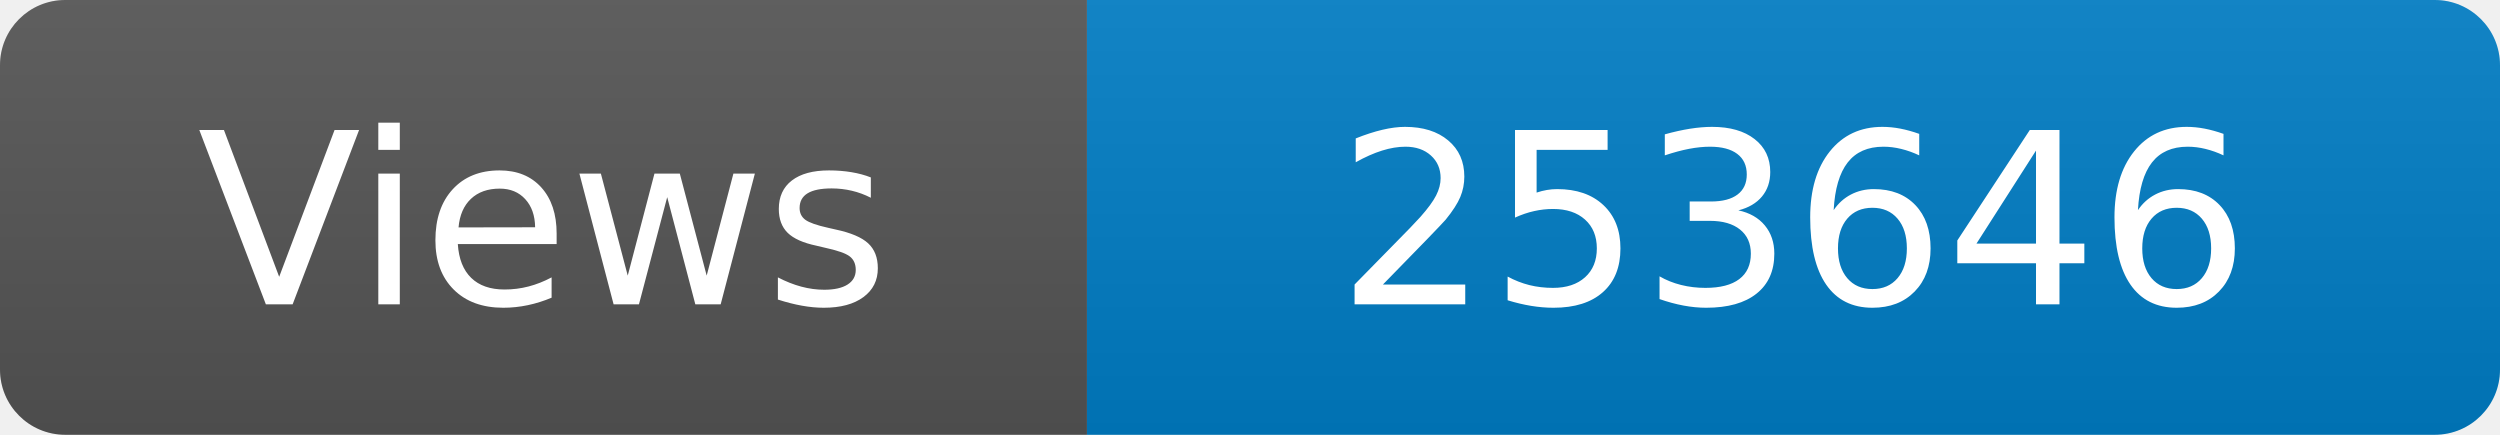
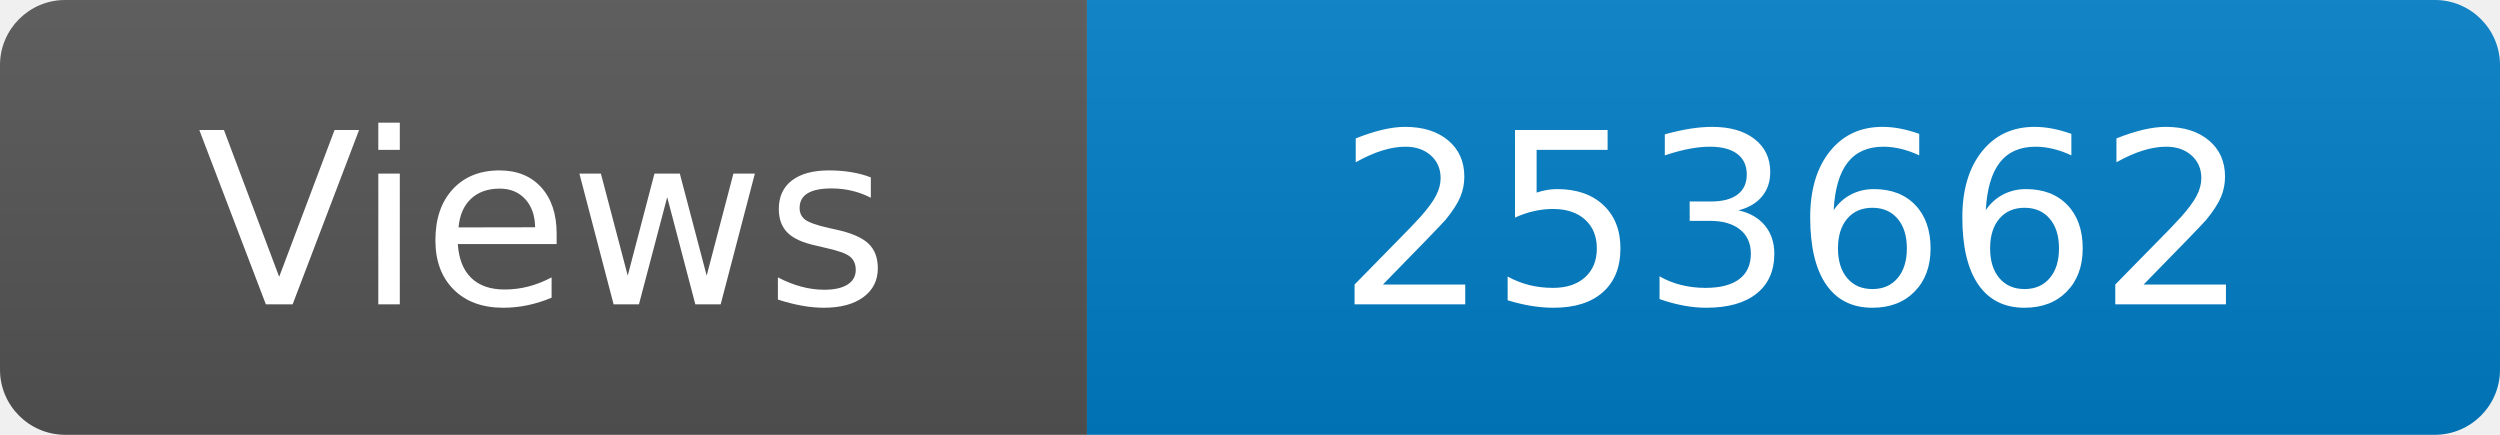
<svg xmlns="http://www.w3.org/2000/svg" width="115" height="20" role="img" aria-label="Maintained?: yes">
  <linearGradient id="s" x2="0" y2="100%">
    <stop offset="0" stop-color="#bbb" stop-opacity=".1" />
    <stop offset="1" stop-opacity=".1" />
  </linearGradient>
  <clipPath id="r">
    <rect width="115" height="20" rx="3" fill="#fff" />
  </clipPath>
  <g clip-path="url(#r)">
    <rect width="50" height="20" fill="#555" />
    <rect x="50" width="160" height="20" fill="#007ec6" />
    <rect width="115" height="20" fill="url(#s)" />
  </g>
  <g fill="#fff" text-anchor="middle" font-family="Verdana,Geneva,DejaVu Sans,sans-serif" font-size="110">
    <text x="250" y="140" transform="scale(.1)" fill="#fff">Views</text>
-     <text x="825" y="140" transform="scale(.1)" fill="#fff">253646</text>
+     <text x="825" y="140" transform="scale(.1)" fill="#fff">253662</text>
  </g>
</svg>
